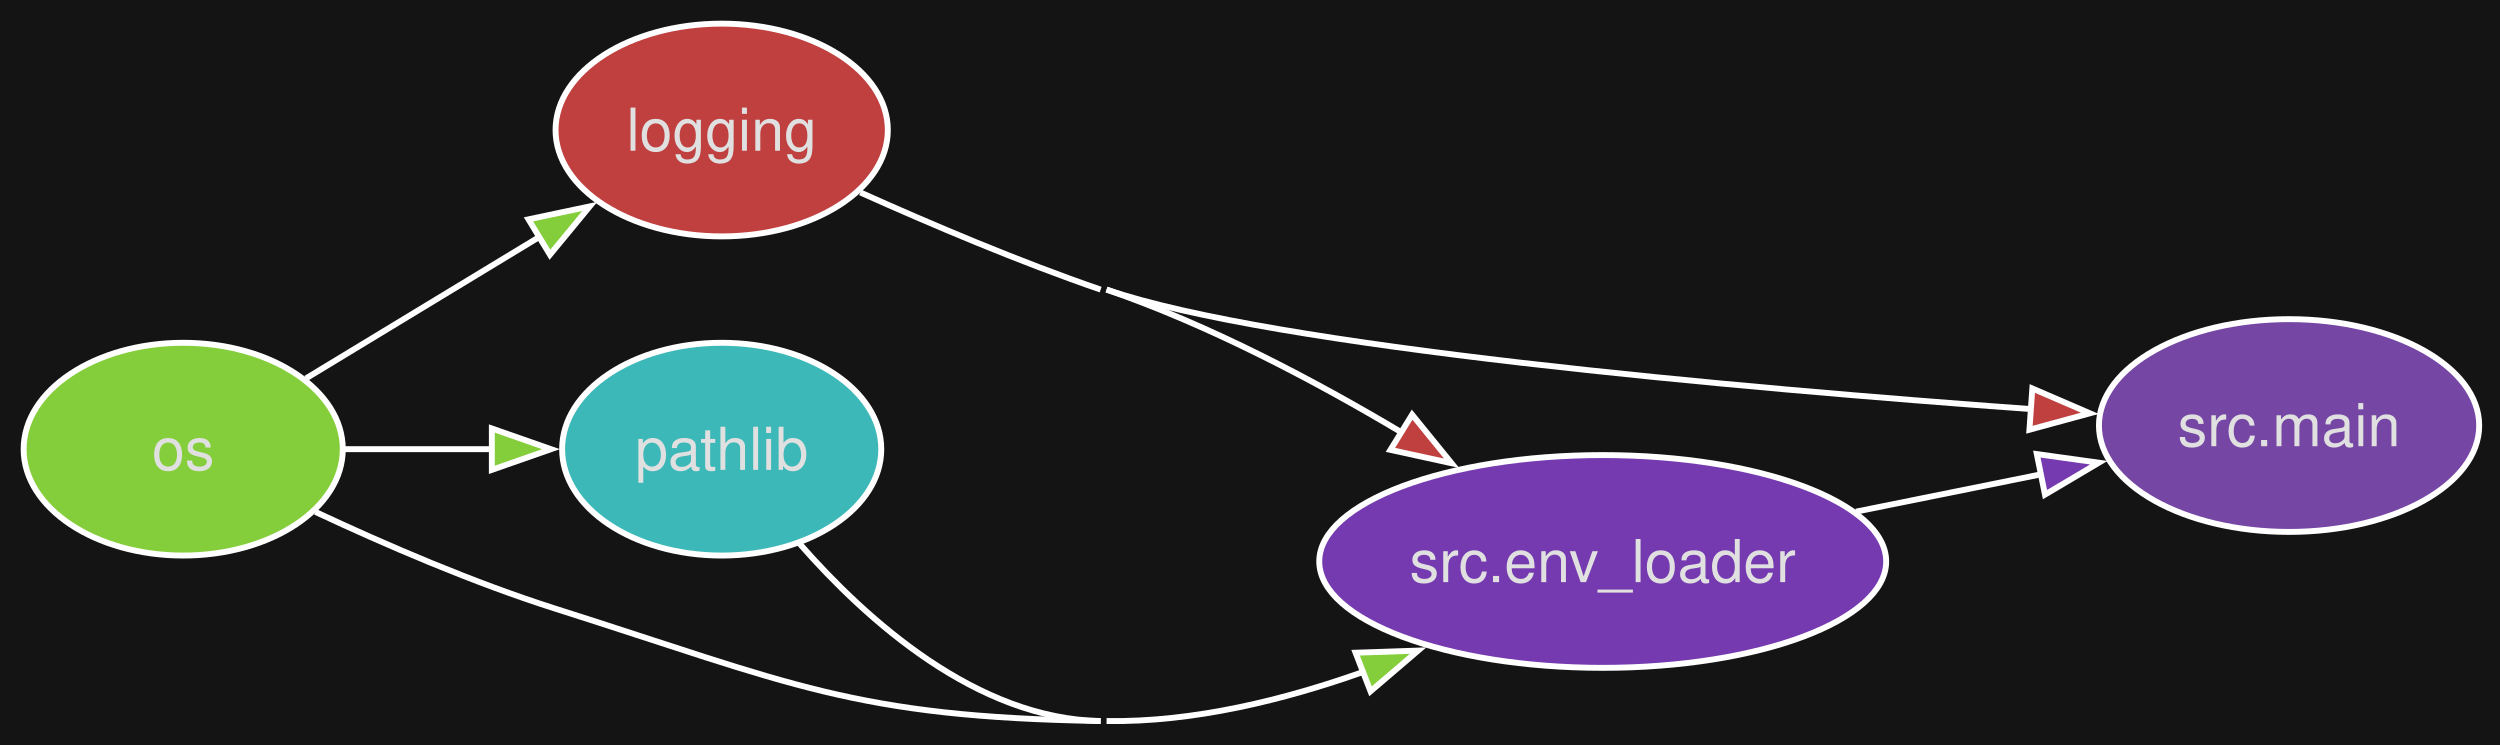
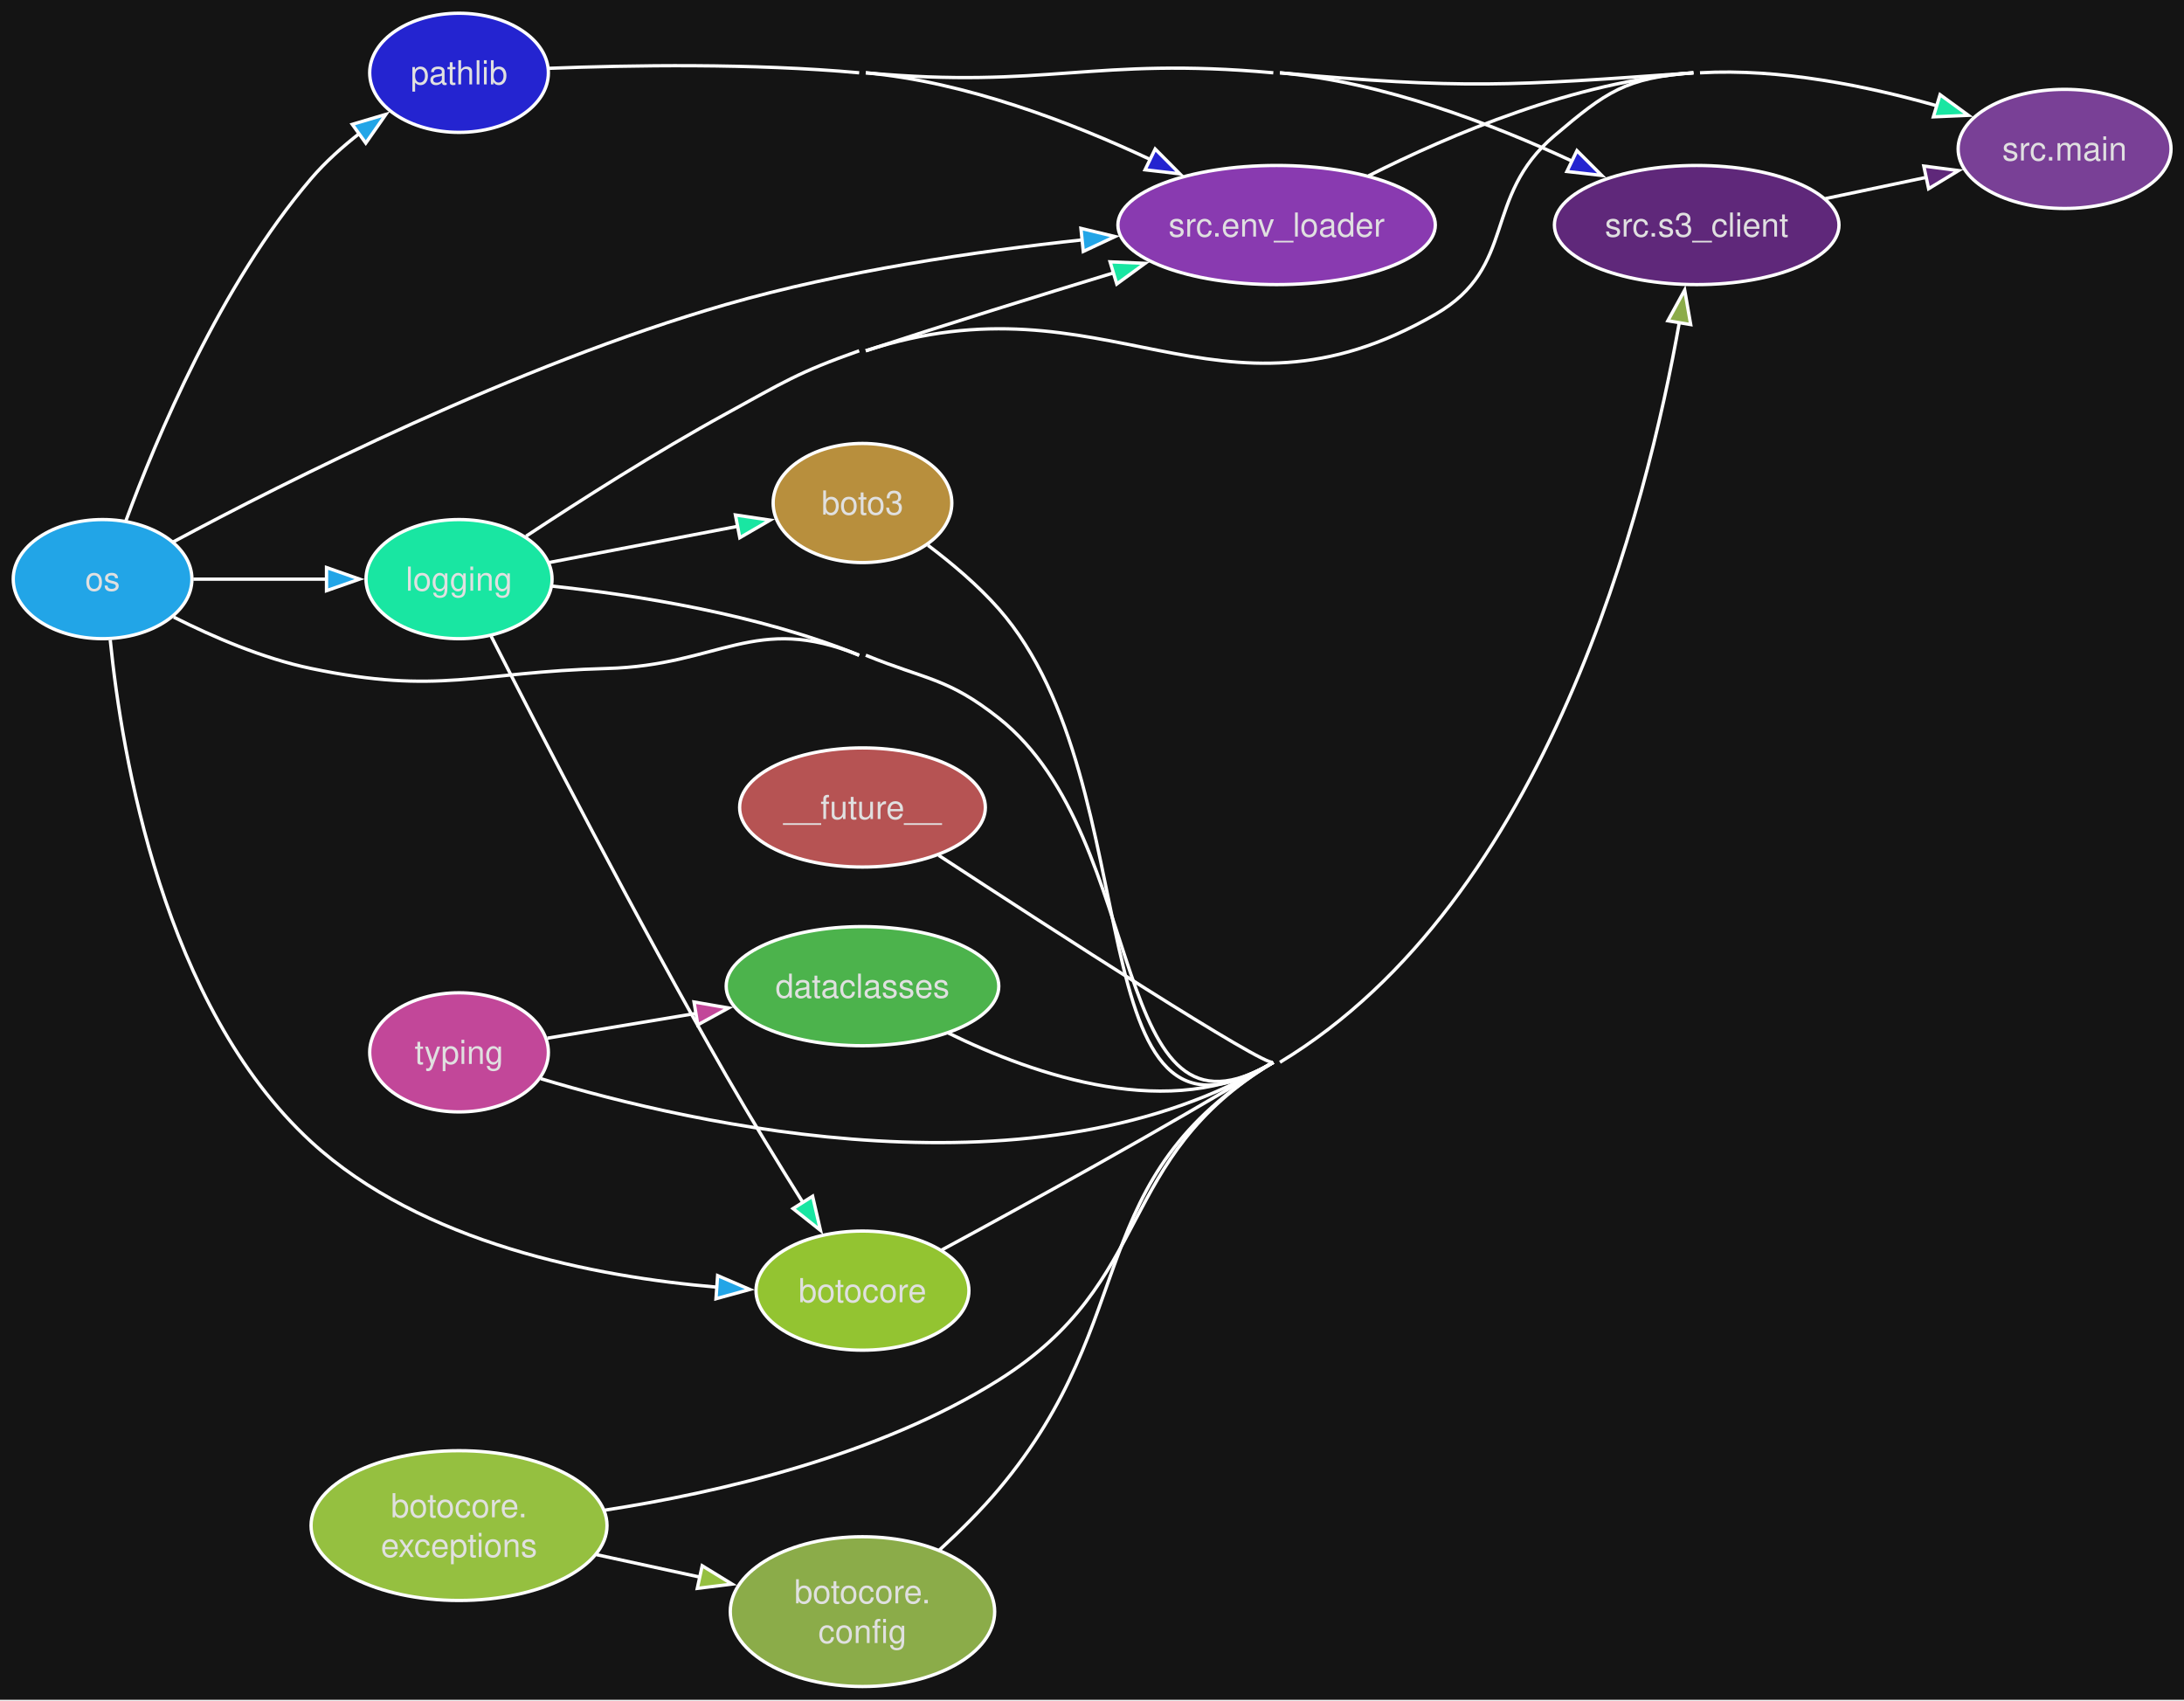
- <svg xmlns="http://www.w3.org/2000/svg" style="background-color:#141414" width="423pt" height="126pt" viewBox="0.00 0.00 423.00 126.00">
-   <g id="graph0" class="graph" transform="scale(1 1) rotate(0) translate(4 122.12)">
+ <svg xmlns="http://www.w3.org/2000/svg" style="background-color:#141414" width="660pt" height="514pt" viewBox="0.00 0.00 660.00 514.00">
+   <g id="graph0" class="graph" transform="scale(1 1) rotate(0) translate(4 509.63)">
    <style>.edge&gt;path:hover{stroke-width:8}</style>
-     <polygon fill="#141414" stroke="none" points="-4,4 -4,-122.12 419.48,-122.12 419.48,4 -4,4" />
+     <polygon fill="#141414" stroke="none" points="-4,4 -4,-509.63 656.08,-509.63 656.08,4 -4,4" />
    <g id="node1" class="node">
      <style>.edge&gt;path:hover{stroke-width:8}</style>
-       <ellipse fill="#c04040" stroke="#ffffff" cx="118.11" cy="-100.12" rx="28.11" ry="18" />
-       <text xml:space="preserve" text-anchor="middle" x="118.11" y="-96.62" font-family="Helvetica,sans-Serif" font-size="10.00" fill="#e0e0e0">logging</text>
+       <ellipse fill="#b65353" stroke="#ffffff" cx="256.64" cy="-265.63" rx="37.13" ry="18" />
+       <text xml:space="preserve" text-anchor="middle" x="256.64" y="-262.13" font-family="Helvetica,sans-Serif" font-size="10.00" fill="#e0e0e0">__future__</text>
+     </g>
+     <g id="node12" class="node">
+       <style>.edge&gt;path:hover{stroke-width:8}</style>
+       <ellipse fill="#5f287a" stroke="#ffffff" cx="508.74" cy="-441.63" rx="43" ry="18" />
+       <text xml:space="preserve" text-anchor="middle" x="508.74" y="-438.13" font-family="Helvetica,sans-Serif" font-size="10.00" fill="#e0e0e0">src.s3_client</text>
+     </g>
+     <g id="edge1" class="edge">
+       <style>.edge&gt;path:hover{stroke-width:8}</style>
+       <path fill="none" stroke="#ffffff" d="M279.67,-251.16C314.41,-228.45 378.28,-187.11 380.79,-188.63" />
+     </g>
+     <g id="node2" class="node">
+       <style>.edge&gt;path:hover{stroke-width:8}</style>
+       <ellipse fill="#b88f3d" stroke="#ffffff" cx="256.64" cy="-357.63" rx="27" ry="18" />
+       <text xml:space="preserve" text-anchor="middle" x="256.64" y="-354.13" font-family="Helvetica,sans-Serif" font-size="10.00" fill="#e0e0e0">boto3</text>
+     </g>
+     <g id="edge2" class="edge">
+       <style>.edge&gt;path:hover{stroke-width:8}</style>
+       <path fill="none" stroke="#ffffff" d="M276.44,-344.85C283.62,-339.43 291.59,-332.73 297.83,-325.63 344.84,-272.18 319.86,-151.82 380.79,-188.63" />
+     </g>
+     <g id="node3" class="node">
+       <style>.edge&gt;path:hover{stroke-width:8}</style>
+       <ellipse fill="#93c431" stroke="#ffffff" cx="256.64" cy="-119.63" rx="32.17" ry="18" />
+       <text xml:space="preserve" text-anchor="middle" x="256.64" y="-116.13" font-family="Helvetica,sans-Serif" font-size="10.00" fill="#e0e0e0">botocore</text>
+     </g>
+     <g id="edge3" class="edge">
+       <style>.edge&gt;path:hover{stroke-width:8}</style>
+       <path fill="none" stroke="#ffffff" d="M280.59,-131.91C305.52,-145.37 346.39,-167.85 380.79,-188.63" />
    </g>
    <g id="node4" class="node">
      <style>.edge&gt;path:hover{stroke-width:8}</style>
-       <ellipse fill="#753ab0" stroke="#ffffff" cx="267.18" cy="-27.12" rx="47.96" ry="18" />
-       <text xml:space="preserve" text-anchor="middle" x="267.18" y="-23.62" font-family="Helvetica,sans-Serif" font-size="10.00" fill="#e0e0e0">src.env_loader</text>
+       <ellipse fill="#8bac49" stroke="#ffffff" cx="256.64" cy="-22.63" rx="39.95" ry="22.63" />
+       <text xml:space="preserve" text-anchor="middle" x="256.64" y="-25.13" font-family="Helvetica,sans-Serif" font-size="10.00" fill="#e0e0e0">botocore.</text>
+       <text xml:space="preserve" text-anchor="middle" x="256.64" y="-13.13" font-family="Helvetica,sans-Serif" font-size="10.00" fill="#e0e0e0">config</text>
    </g>
-     <g id="edge1" class="edge">
+     <g id="edge4" class="edge">
      <style>.edge&gt;path:hover{stroke-width:8}</style>
-       <path fill="none" stroke="#ffffff" d="M183.23,-73.12C200.56,-67.16 218.51,-57.69 233.25,-48.89" />
-       <polygon fill="#c04040" stroke="#ffffff" points="234.93,-51.96 241.61,-43.74 231.26,-46 234.93,-51.96" />
-       <path fill="none" stroke="#ffffff" d="M141.58,-89.55C153.5,-84.2 168.47,-77.84 182.23,-73.12" />
+       <path fill="none" stroke="#ffffff" d="M382.79,-188.63C463.85,-237.59 493.74,-356.88 503.52,-412.36" />
+       <polygon fill="#8bac49" stroke="#ffffff" points="500.02,-412.7 505.11,-421.99 506.93,-411.55 500.02,-412.7" />
+       <path fill="none" stroke="#ffffff" d="M279.91,-41.26C286.03,-46.87 292.46,-53.24 297.83,-59.63 341.7,-111.8 322.44,-153.38 380.79,-188.63" />
    </g>
    <g id="node5" class="node">
      <style>.edge&gt;path:hover{stroke-width:8}</style>
-       <ellipse fill="#7546a4" stroke="#ffffff" cx="383.31" cy="-50.12" rx="32.17" ry="18" />
-       <text xml:space="preserve" text-anchor="middle" x="383.31" y="-46.62" font-family="Helvetica,sans-Serif" font-size="10.00" fill="#e0e0e0">src.main</text>
-     </g>
-     <g id="edge2" class="edge">
-       <style>.edge&gt;path:hover{stroke-width:8}</style>
-       <path fill="none" stroke="#ffffff" d="M183.23,-73.12C211.25,-63.49 290.13,-56.49 339.77,-52.89" />
-       <polygon fill="#c04040" stroke="#ffffff" points="339.87,-56.39 349.6,-52.19 339.38,-49.41 339.87,-56.39" />
-     </g>
-     <g id="node2" class="node">
-       <style>.edge&gt;path:hover{stroke-width:8}</style>
-       <ellipse fill="#85ce3b" stroke="#ffffff" cx="27" cy="-46.12" rx="27" ry="18" />
-       <text xml:space="preserve" text-anchor="middle" x="27" y="-42.62" font-family="Helvetica,sans-Serif" font-size="10.00" fill="#e0e0e0">os</text>
-     </g>
-     <g id="edge3" class="edge">
-       <style>.edge&gt;path:hover{stroke-width:8}</style>
-       <path fill="none" stroke="#ffffff" d="M47.78,-58.1C59.46,-65.19 74.48,-74.29 87.55,-82.21" />
-       <polygon fill="#85ce3b" stroke="#ffffff" points="85.42,-85.01 95.79,-87.2 89.05,-79.02 85.42,-85.01" />
-     </g>
-     <g id="node3" class="node">
-       <style>.edge&gt;path:hover{stroke-width:8}</style>
-       <ellipse fill="#3db8b8" stroke="#ffffff" cx="118.11" cy="-46.12" rx="27" ry="18" />
-       <text xml:space="preserve" text-anchor="middle" x="118.11" y="-42.62" font-family="Helvetica,sans-Serif" font-size="10.00" fill="#e0e0e0">pathlib</text>
-     </g>
-     <g id="edge4" class="edge">
-       <style>.edge&gt;path:hover{stroke-width:8}</style>
-       <path fill="none" stroke="#ffffff" d="M54.25,-46.12C62.16,-46.12 71,-46.12 79.49,-46.12" />
-       <polygon fill="#85ce3b" stroke="#ffffff" points="79.22,-49.62 89.22,-46.12 79.22,-42.62 79.22,-49.62" />
+       <ellipse fill="#95c040" stroke="#ffffff" cx="134.72" cy="-48.63" rx="44.72" ry="22.63" />
+       <text xml:space="preserve" text-anchor="middle" x="134.72" y="-51.13" font-family="Helvetica,sans-Serif" font-size="10.00" fill="#e0e0e0">botocore.</text>
+       <text xml:space="preserve" text-anchor="middle" x="134.72" y="-39.13" font-family="Helvetica,sans-Serif" font-size="10.00" fill="#e0e0e0">exceptions</text>
    </g>
    <g id="edge5" class="edge">
      <style>.edge&gt;path:hover{stroke-width:8}</style>
-       <path fill="none" stroke="#ffffff" d="M183.23,-0.12C197.92,0.12 213.4,-3.7 226.95,-8.54" />
-       <polygon fill="#85ce3b" stroke="#ffffff" points="225.36,-11.68 235.95,-12.04 227.89,-5.15 225.36,-11.68" />
-       <path fill="none" stroke="#ffffff" d="M49.38,-35.5C61.14,-29.99 76.12,-23.52 90,-19.12 129.89,-6.47 140.38,-0.8 182.23,-0.12" />
+       <path fill="none" stroke="#ffffff" d="M176.32,-39.83C186.4,-37.64 197.3,-35.28 207.69,-33.02" />
+       <polygon fill="#95c040" stroke="#ffffff" points="208.2,-36.49 217.23,-30.95 206.72,-29.65 208.2,-36.49" />
    </g>
    <g id="edge6" class="edge">
      <style>.edge&gt;path:hover{stroke-width:8}</style>
-       <path fill="none" stroke="#ffffff" d="M131.24,-30.19C142.75,-17.04 161.35,-0.46 182.23,-0.12" />
+       <path fill="none" stroke="#ffffff" d="M178.78,-53.29C213.16,-58.6 261.43,-69.72 297.83,-92.63 345.56,-122.66 332.5,-159.51 380.79,-188.63" />
+     </g>
+     <g id="node6" class="node">
+       <style>.edge&gt;path:hover{stroke-width:8}</style>
+       <ellipse fill="#4cb34c" stroke="#ffffff" cx="256.64" cy="-211.63" rx="41.19" ry="18" />
+       <text xml:space="preserve" text-anchor="middle" x="256.64" y="-208.13" font-family="Helvetica,sans-Serif" font-size="10.00" fill="#e0e0e0">dataclasses</text>
    </g>
    <g id="edge7" class="edge">
      <style>.edge&gt;path:hover{stroke-width:8}</style>
-       <path fill="none" stroke="#ffffff" d="M310.03,-35.55C320.29,-37.62 331.26,-39.83 341.47,-41.89" />
-       <polygon fill="#753ab0" stroke="#ffffff" points="340.63,-45.29 351.12,-43.83 342.01,-38.43 340.63,-45.29" />
+       <path fill="none" stroke="#ffffff" d="M282.57,-197.47C308.82,-184.63 350.44,-170.3 380.79,-188.63" />
+     </g>
+     <g id="node7" class="node">
+       <style>.edge&gt;path:hover{stroke-width:8}</style>
+       <ellipse fill="#19e6a2" stroke="#ffffff" cx="134.72" cy="-334.63" rx="28.11" ry="18" />
+       <text xml:space="preserve" text-anchor="middle" x="134.72" y="-331.13" font-family="Helvetica,sans-Serif" font-size="10.00" fill="#e0e0e0">logging</text>
+     </g>
+     <g id="edge8" class="edge">
+       <style>.edge&gt;path:hover{stroke-width:8}</style>
+       <path fill="none" stroke="#ffffff" d="M162.04,-339.67C178.75,-342.88 200.61,-347.07 219,-350.6" />
+       <polygon fill="#19e6a2" stroke="#ffffff" points="218.24,-354.02 228.72,-352.46 219.56,-347.14 218.24,-354.02" />
+     </g>
+     <g id="edge9" class="edge">
+       <style>.edge&gt;path:hover{stroke-width:8}</style>
+       <path fill="none" stroke="#ffffff" d="M144.45,-317.33C158.75,-289.21 188.28,-231.94 215.45,-184.63 222.81,-171.81 231.37,-157.84 238.7,-146.15" />
+       <polygon fill="#19e6a2" stroke="#ffffff" points="241.57,-148.16 243.95,-137.83 235.65,-144.42 241.57,-148.16" />
+     </g>
+     <g id="node10" class="node">
+       <style>.edge&gt;path:hover{stroke-width:8}</style>
+       <ellipse fill="#893ab0" stroke="#ffffff" cx="381.79" cy="-441.63" rx="47.96" ry="18" />
+       <text xml:space="preserve" text-anchor="middle" x="381.79" y="-438.13" font-family="Helvetica,sans-Serif" font-size="10.00" fill="#e0e0e0">src.env_loader</text>
+     </g>
+     <g id="edge10" class="edge">
+       <style>.edge&gt;path:hover{stroke-width:8}</style>
+       <path fill="none" stroke="#ffffff" d="M257.64,-403.63C282.3,-411.72 309.91,-420.29 332.72,-427.23" />
+       <polygon fill="#19e6a2" stroke="#ffffff" points="331.46,-430.51 342.05,-430.06 333.49,-423.81 331.46,-430.51" />
+     </g>
+     <g id="node11" class="node">
+       <style>.edge&gt;path:hover{stroke-width:8}</style>
+       <ellipse fill="#794096" stroke="#ffffff" cx="619.91" cy="-464.63" rx="32.17" ry="18" />
+       <text xml:space="preserve" text-anchor="middle" x="619.91" y="-461.13" font-family="Helvetica,sans-Serif" font-size="10.00" fill="#e0e0e0">src.main</text>
+     </g>
+     <g id="edge11" class="edge">
+       <style>.edge&gt;path:hover{stroke-width:8}</style>
+       <path fill="none" stroke="#ffffff" d="M257.64,-403.63C330.47,-427.53 363.36,-376.32 429.75,-414.63 454.73,-429.04 443.76,-449.96 465.75,-468.63 481.36,-481.88 487.31,-486.16 507.74,-487.63" />
+       <path fill="none" stroke="#ffffff" d="M155,-347.62C170.91,-358.12 194.24,-373.02 215.45,-384.63 232.78,-394.12 237.01,-397.04 255.64,-403.63" />
+       <path fill="none" stroke="#ffffff" d="M509.74,-487.63C533.89,-489.03 560.45,-483.6 581.33,-477.66" />
+       <polygon fill="#19e6a2" stroke="#ffffff" points="582.28,-481.02 590.84,-474.78 580.26,-474.32 582.28,-481.02" />
+     </g>
+     <g id="edge12" class="edge">
+       <style>.edge&gt;path:hover{stroke-width:8}</style>
+       <path fill="none" stroke="#ffffff" d="M162.79,-332.52C187.68,-329.88 225.23,-324.07 255.64,-311.63" />
+     </g>
+     <g id="node8" class="node">
+       <style>.edge&gt;path:hover{stroke-width:8}</style>
+       <ellipse fill="#22a5e7" stroke="#ffffff" cx="27" cy="-334.63" rx="27" ry="18" />
+       <text xml:space="preserve" text-anchor="middle" x="27" y="-331.13" font-family="Helvetica,sans-Serif" font-size="10.00" fill="#e0e0e0">os</text>
+     </g>
+     <g id="edge13" class="edge">
+       <style>.edge&gt;path:hover{stroke-width:8}</style>
+       <path fill="none" stroke="#ffffff" d="M29.31,-316.26C32.79,-281.44 45.36,-205.65 90,-164.63 123.46,-133.88 175.83,-123.8 212.71,-120.67" />
+       <polygon fill="#22a5e7" stroke="#ffffff" points="212.86,-124.17 222.59,-119.98 212.37,-117.18 212.86,-124.17" />
+     </g>
+     <g id="edge14" class="edge">
+       <style>.edge&gt;path:hover{stroke-width:8}</style>
+       <path fill="none" stroke="#ffffff" d="M54.41,-334.63C66.61,-334.63 81.35,-334.63 94.8,-334.63" />
+       <polygon fill="#22a5e7" stroke="#ffffff" points="94.67,-338.13 104.67,-334.63 94.67,-331.13 94.67,-338.13" />
+     </g>
+     <g id="node9" class="node">
+       <style>.edge&gt;path:hover{stroke-width:8}</style>
+       <ellipse fill="#2424d0" stroke="#ffffff" cx="134.72" cy="-487.63" rx="27" ry="18" />
+       <text xml:space="preserve" text-anchor="middle" x="134.72" y="-484.13" font-family="Helvetica,sans-Serif" font-size="10.00" fill="#e0e0e0">pathlib</text>
+     </g>
+     <g id="edge15" class="edge">
+       <style>.edge&gt;path:hover{stroke-width:8}</style>
+       <path fill="none" stroke="#ffffff" d="M34.01,-352.16C43.19,-377.13 62.58,-423.48 90,-455.63 94.3,-460.67 99.55,-465.36 104.89,-469.51" />
+       <polygon fill="#22a5e7" stroke="#ffffff" points="102.45,-472.06 112.61,-475.07 106.54,-466.38 102.45,-472.06" />
+     </g>
+     <g id="edge16" class="edge">
+       <style>.edge&gt;path:hover{stroke-width:8}</style>
+       <path fill="none" stroke="#ffffff" d="M48.38,-345.89C82.09,-363.98 152.01,-399.35 215.45,-417.63 250.45,-427.71 290.9,-433.68 323.03,-437.14" />
+       <polygon fill="#22a5e7" stroke="#ffffff" points="322.65,-440.62 332.96,-438.15 323.36,-433.65 322.65,-440.62" />
+     </g>
+     <g id="edge17" class="edge">
+       <style>.edge&gt;path:hover{stroke-width:8}</style>
+       <path fill="none" stroke="#ffffff" d="M257.64,-311.63C275.93,-304.15 282.34,-304.89 297.83,-292.63 344.19,-255.93 330.11,-158.18 380.79,-188.63" />
+       <path fill="none" stroke="#ffffff" d="M48.52,-323.14C60.27,-317.23 75.52,-310.64 90,-307.63 128.92,-299.52 139.71,-306.58 179.45,-307.63 213.35,-308.52 224.26,-324.47 255.64,-311.63" />
+     </g>
+     <g id="edge18" class="edge">
+       <style>.edge&gt;path:hover{stroke-width:8}</style>
+       <path fill="none" stroke="#ffffff" d="M161.99,-488.99C186.32,-489.94 223.5,-490.56 255.64,-487.63" />
+       <path fill="none" stroke="#ffffff" d="M257.64,-487.63C287.8,-484.88 319.77,-472.62 343.58,-461.45" />
+       <polygon fill="#2424d0" stroke="#ffffff" points="345.09,-464.61 352.55,-457.1 342.03,-458.32 345.09,-464.61" />
+     </g>
+     <g id="edge19" class="edge">
+       <style>.edge&gt;path:hover{stroke-width:8}</style>
+       <path fill="none" stroke="#ffffff" d="M382.79,-487.63C438.1,-482.66 452.35,-483.64 507.74,-487.63" />
+     </g>
+     <g id="edge20" class="edge">
+       <style>.edge&gt;path:hover{stroke-width:8}</style>
+       <path fill="none" stroke="#ffffff" d="M382.79,-487.63C413.88,-484.83 446.93,-472.19 471.23,-460.87" />
+       <polygon fill="#2424d0" stroke="#ffffff" points="472.55,-464.11 480.04,-456.62 469.51,-457.81 472.55,-464.11" />
+       <path fill="none" stroke="#ffffff" d="M257.64,-487.63C312.15,-482.66 326.28,-492.53 380.79,-487.63" />
+     </g>
+     <g id="edge21" class="edge">
+       <style>.edge&gt;path:hover{stroke-width:8}</style>
+       <path fill="none" stroke="#ffffff" d="M409.58,-456.5C434.23,-468.95 472.23,-485.07 507.74,-487.63" />
+     </g>
+     <g id="edge22" class="edge">
+       <style>.edge&gt;path:hover{stroke-width:8}</style>
+       <path fill="none" stroke="#ffffff" d="M547.62,-449.61C557.55,-451.7 568.3,-453.96 578.37,-456.09" />
+       <polygon fill="#5f287a" stroke="#ffffff" points="577.37,-459.45 587.88,-458.09 578.82,-452.6 577.37,-459.45" />
+     </g>
+     <g id="node13" class="node">
+       <style>.edge&gt;path:hover{stroke-width:8}</style>
+       <ellipse fill="#c24799" stroke="#ffffff" cx="134.72" cy="-191.63" rx="27" ry="18" />
+       <text xml:space="preserve" text-anchor="middle" x="134.72" y="-188.13" font-family="Helvetica,sans-Serif" font-size="10.00" fill="#e0e0e0">typing</text>
+     </g>
+     <g id="edge23" class="edge">
+       <style>.edge&gt;path:hover{stroke-width:8}</style>
+       <path fill="none" stroke="#ffffff" d="M161.45,-195.92C174.63,-198.12 191.13,-200.87 206.62,-203.45" />
+       <polygon fill="#c24799" stroke="#ffffff" points="205.73,-206.85 216.17,-205.04 206.88,-199.95 205.73,-206.85" />
+     </g>
+     <g id="edge24" class="edge">
+       <style>.edge&gt;path:hover{stroke-width:8}</style>
+       <path fill="none" stroke="#ffffff" d="M159.45,-183.67C205.83,-169.68 310.13,-145.95 380.79,-188.63" />
    </g>
  </g>
</svg>
